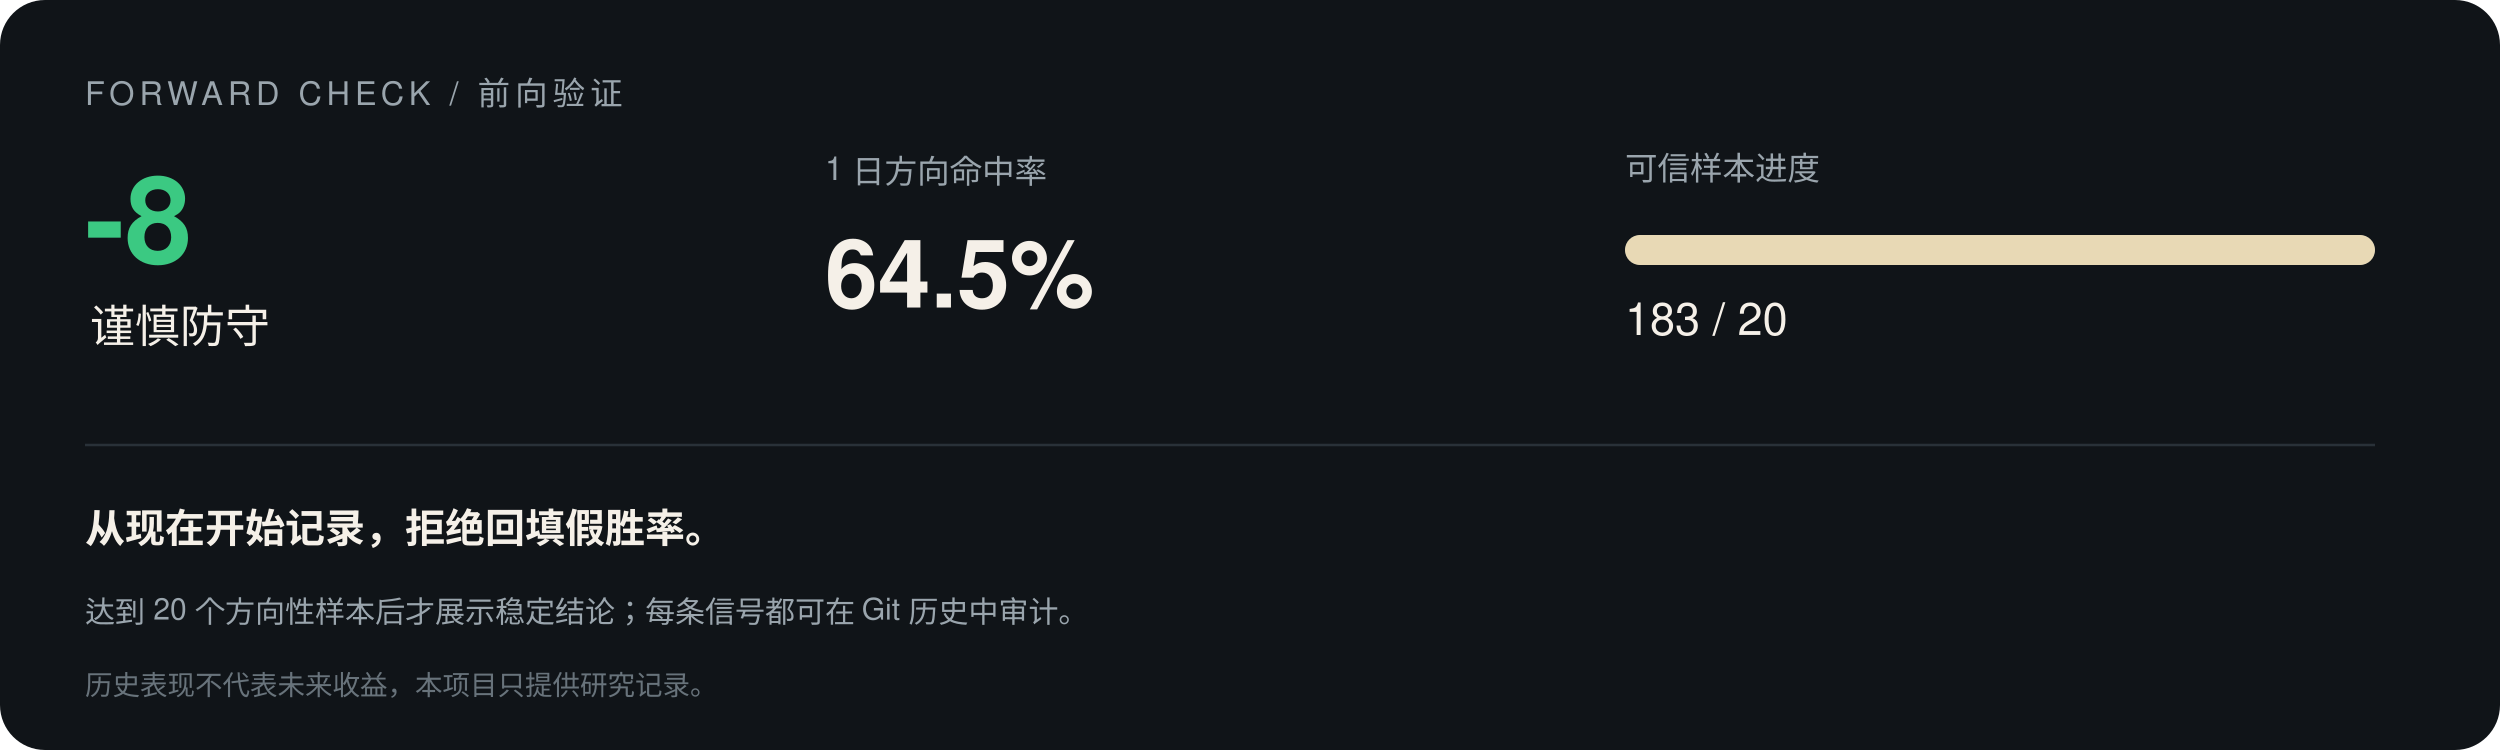
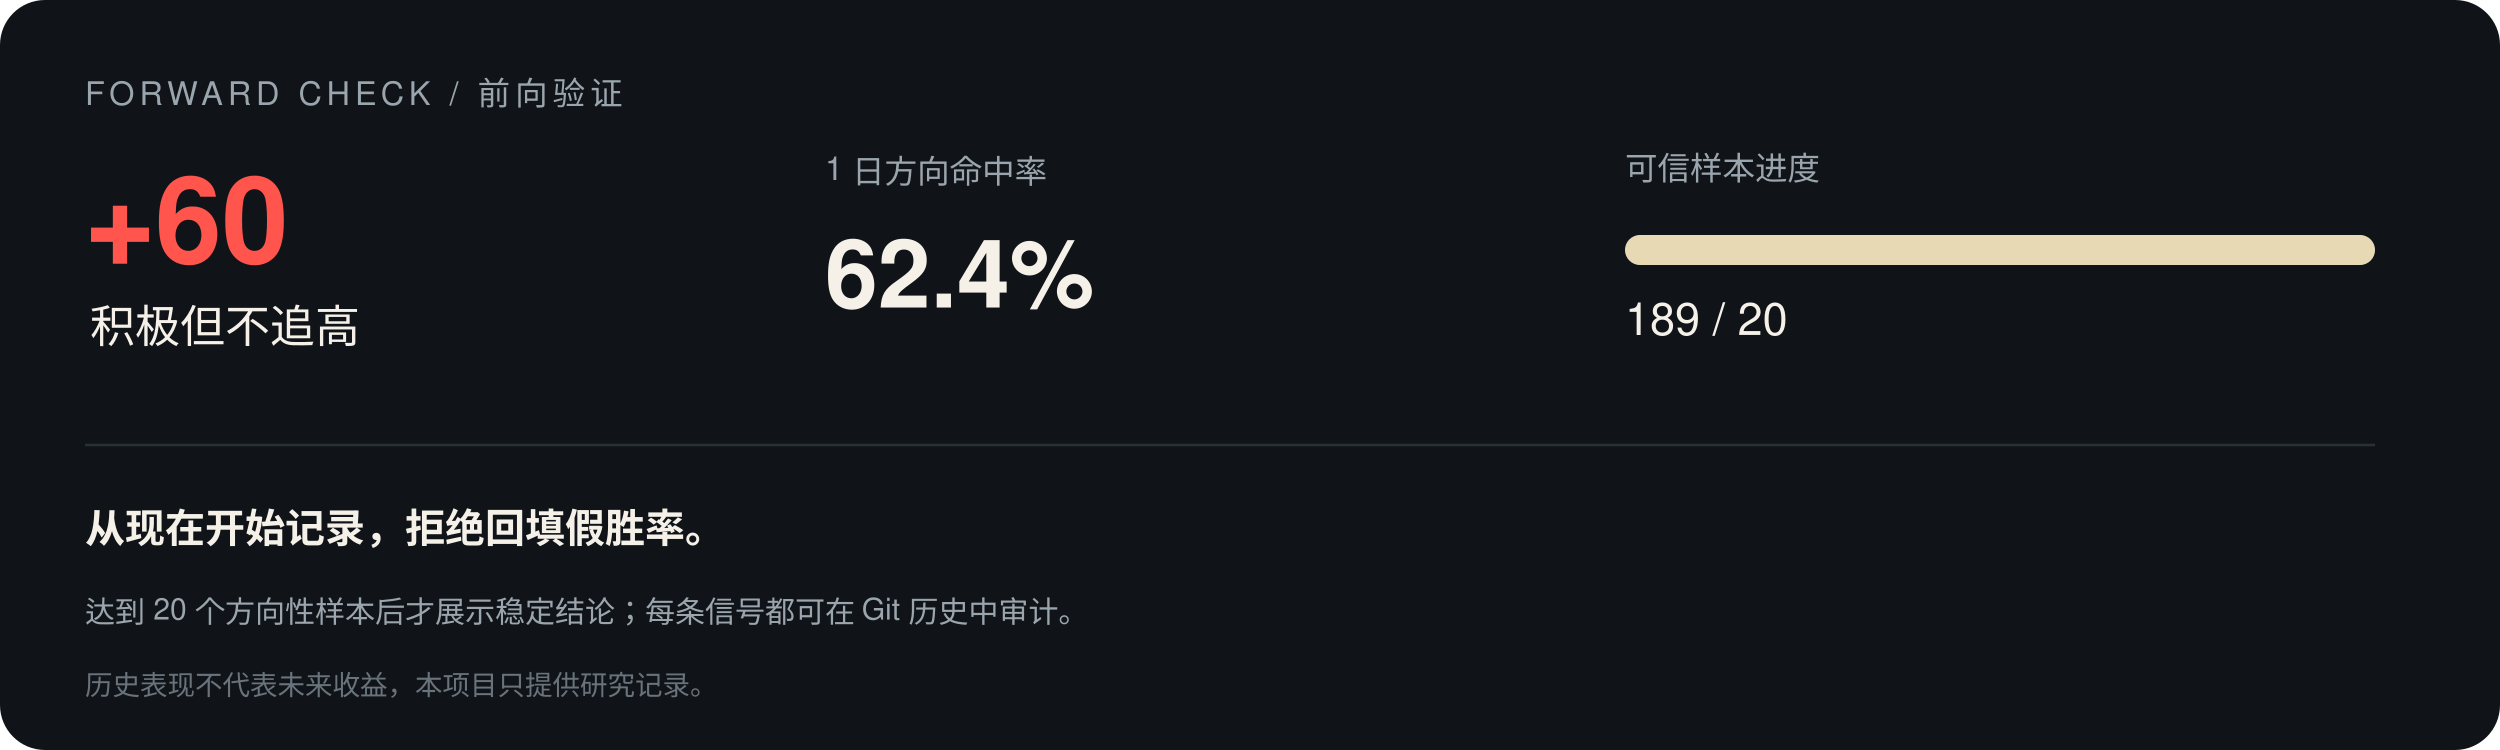
<svg xmlns="http://www.w3.org/2000/svg" width="1000" height="300" viewBox="0 0 1000 300" font-family="-apple-system,Segoe UI,Helvetica,Arial,sans-serif">
  <rect width="1000" height="300" rx="18" fill="#101418" />
  <text x="34" y="42" font-size="13" letter-spacing="2" fill="#9aa5ad">FORWARD CHECK / 前向验证</text>
-   <text x="34" y="105" font-size="48" font-weight="700" fill="#3bc982">-8</text>
-   <text x="36" y="137" font-size="18" fill="#f5f0e8">谨慎防守</text>
+   <text x="34" y="105" font-size="48" font-weight="700" fill="#ff554d">+60</text>
+   <text x="36" y="137" font-size="18" fill="#f5f0e8">积极但不追高</text>
  <text x="330" y="72" font-size="13" fill="#9aa5ad">1 日方向命中率</text>
-   <text x="330" y="123" font-size="38" font-weight="700" fill="#f5f0e8">64.5%</text>
+   <text x="330" y="123" font-size="38" font-weight="700" fill="#f5f0e8">62.4%</text>
  <text x="650" y="72" font-size="13" fill="#9aa5ad">可信样本进度</text>
  <rect x="650" y="94" width="300" height="12" rx="6" fill="#293138" />
  <rect x="650" y="94" width="300.0" height="12" rx="6" fill="#e8d9b5" />
-   <text x="650" y="134" font-size="18" fill="#f5f0e8">183 / 20</text>
+   <text x="650" y="134" font-size="18" fill="#f5f0e8">189 / 20</text>
  <line x1="34" y1="178" x2="950" y2="178" stroke="#293138" />
  <text x="34" y="217" font-size="16" font-weight="600" fill="#f5f0e8">从现在开始记录，拒绝回填假胜率。</text>
  <text x="34" y="249" font-size="12" fill="#9aa5ad">达到 20 个方向性样本后才展示稳定结论；每条信号都可在 Git 历史中审计。</text>
  <text x="34" y="278" font-size="11" fill="#68737b">历史表现不代表未来收益，本项目只提供研究记录。</text>
</svg>
